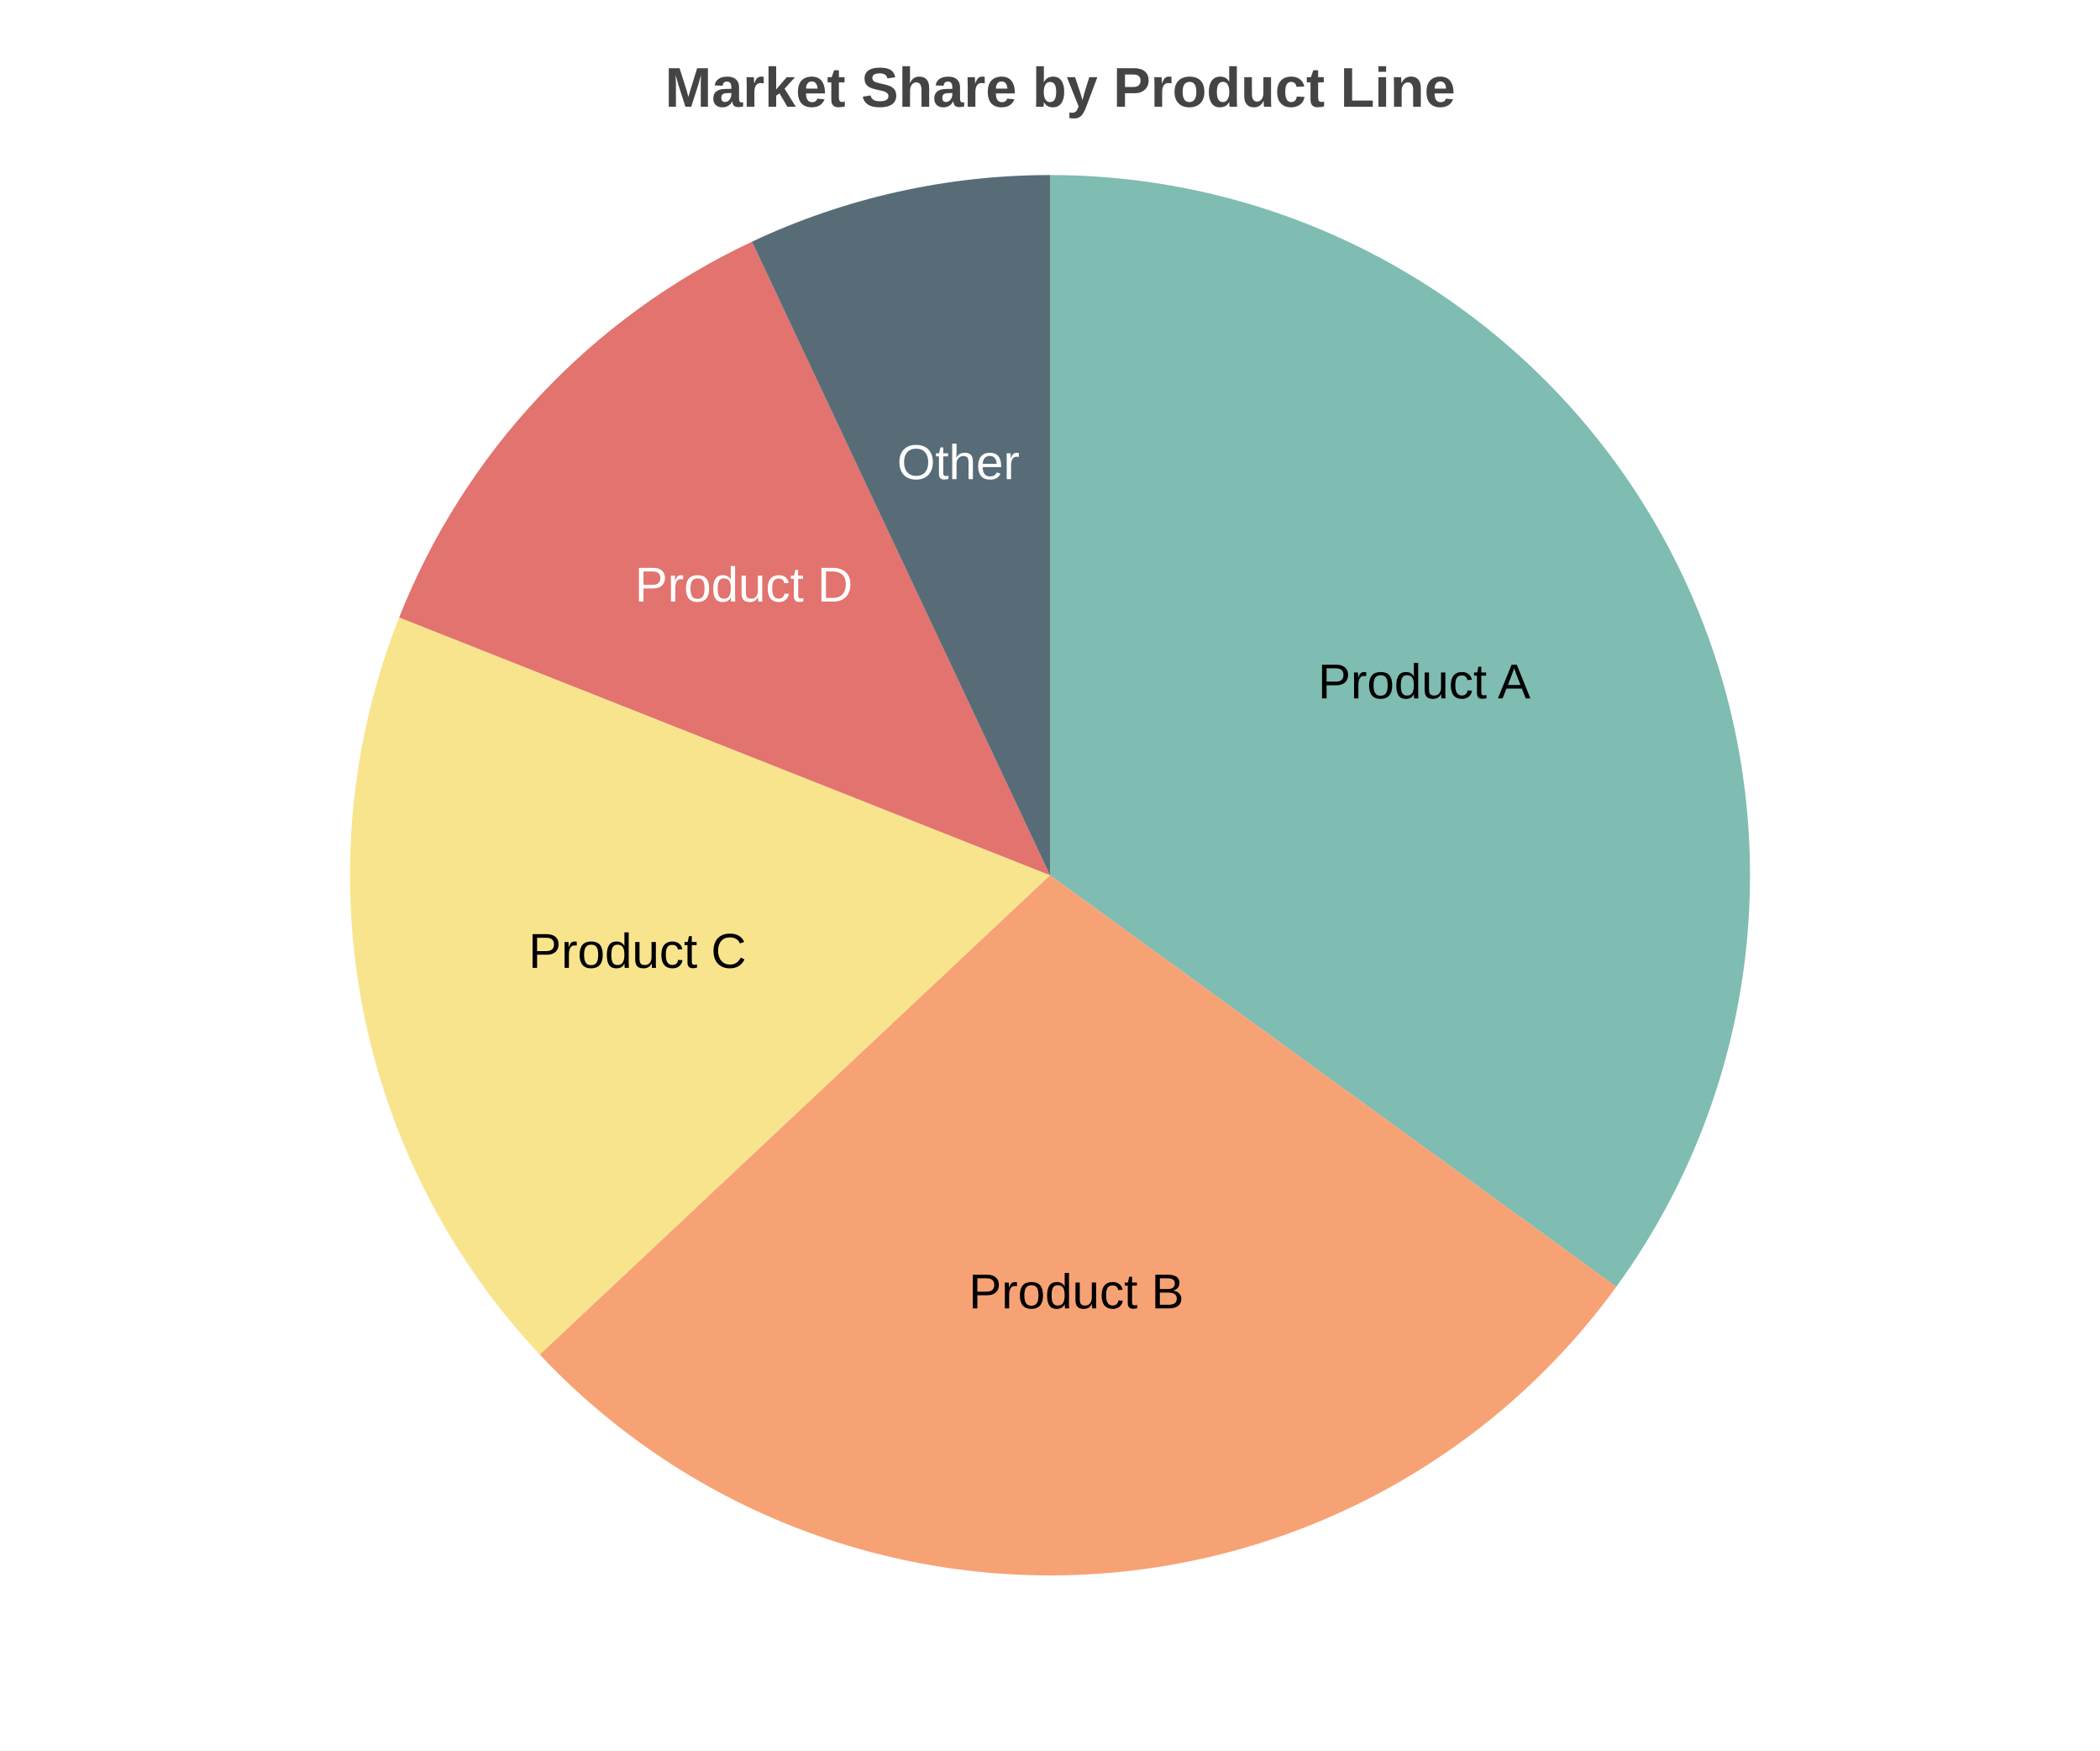
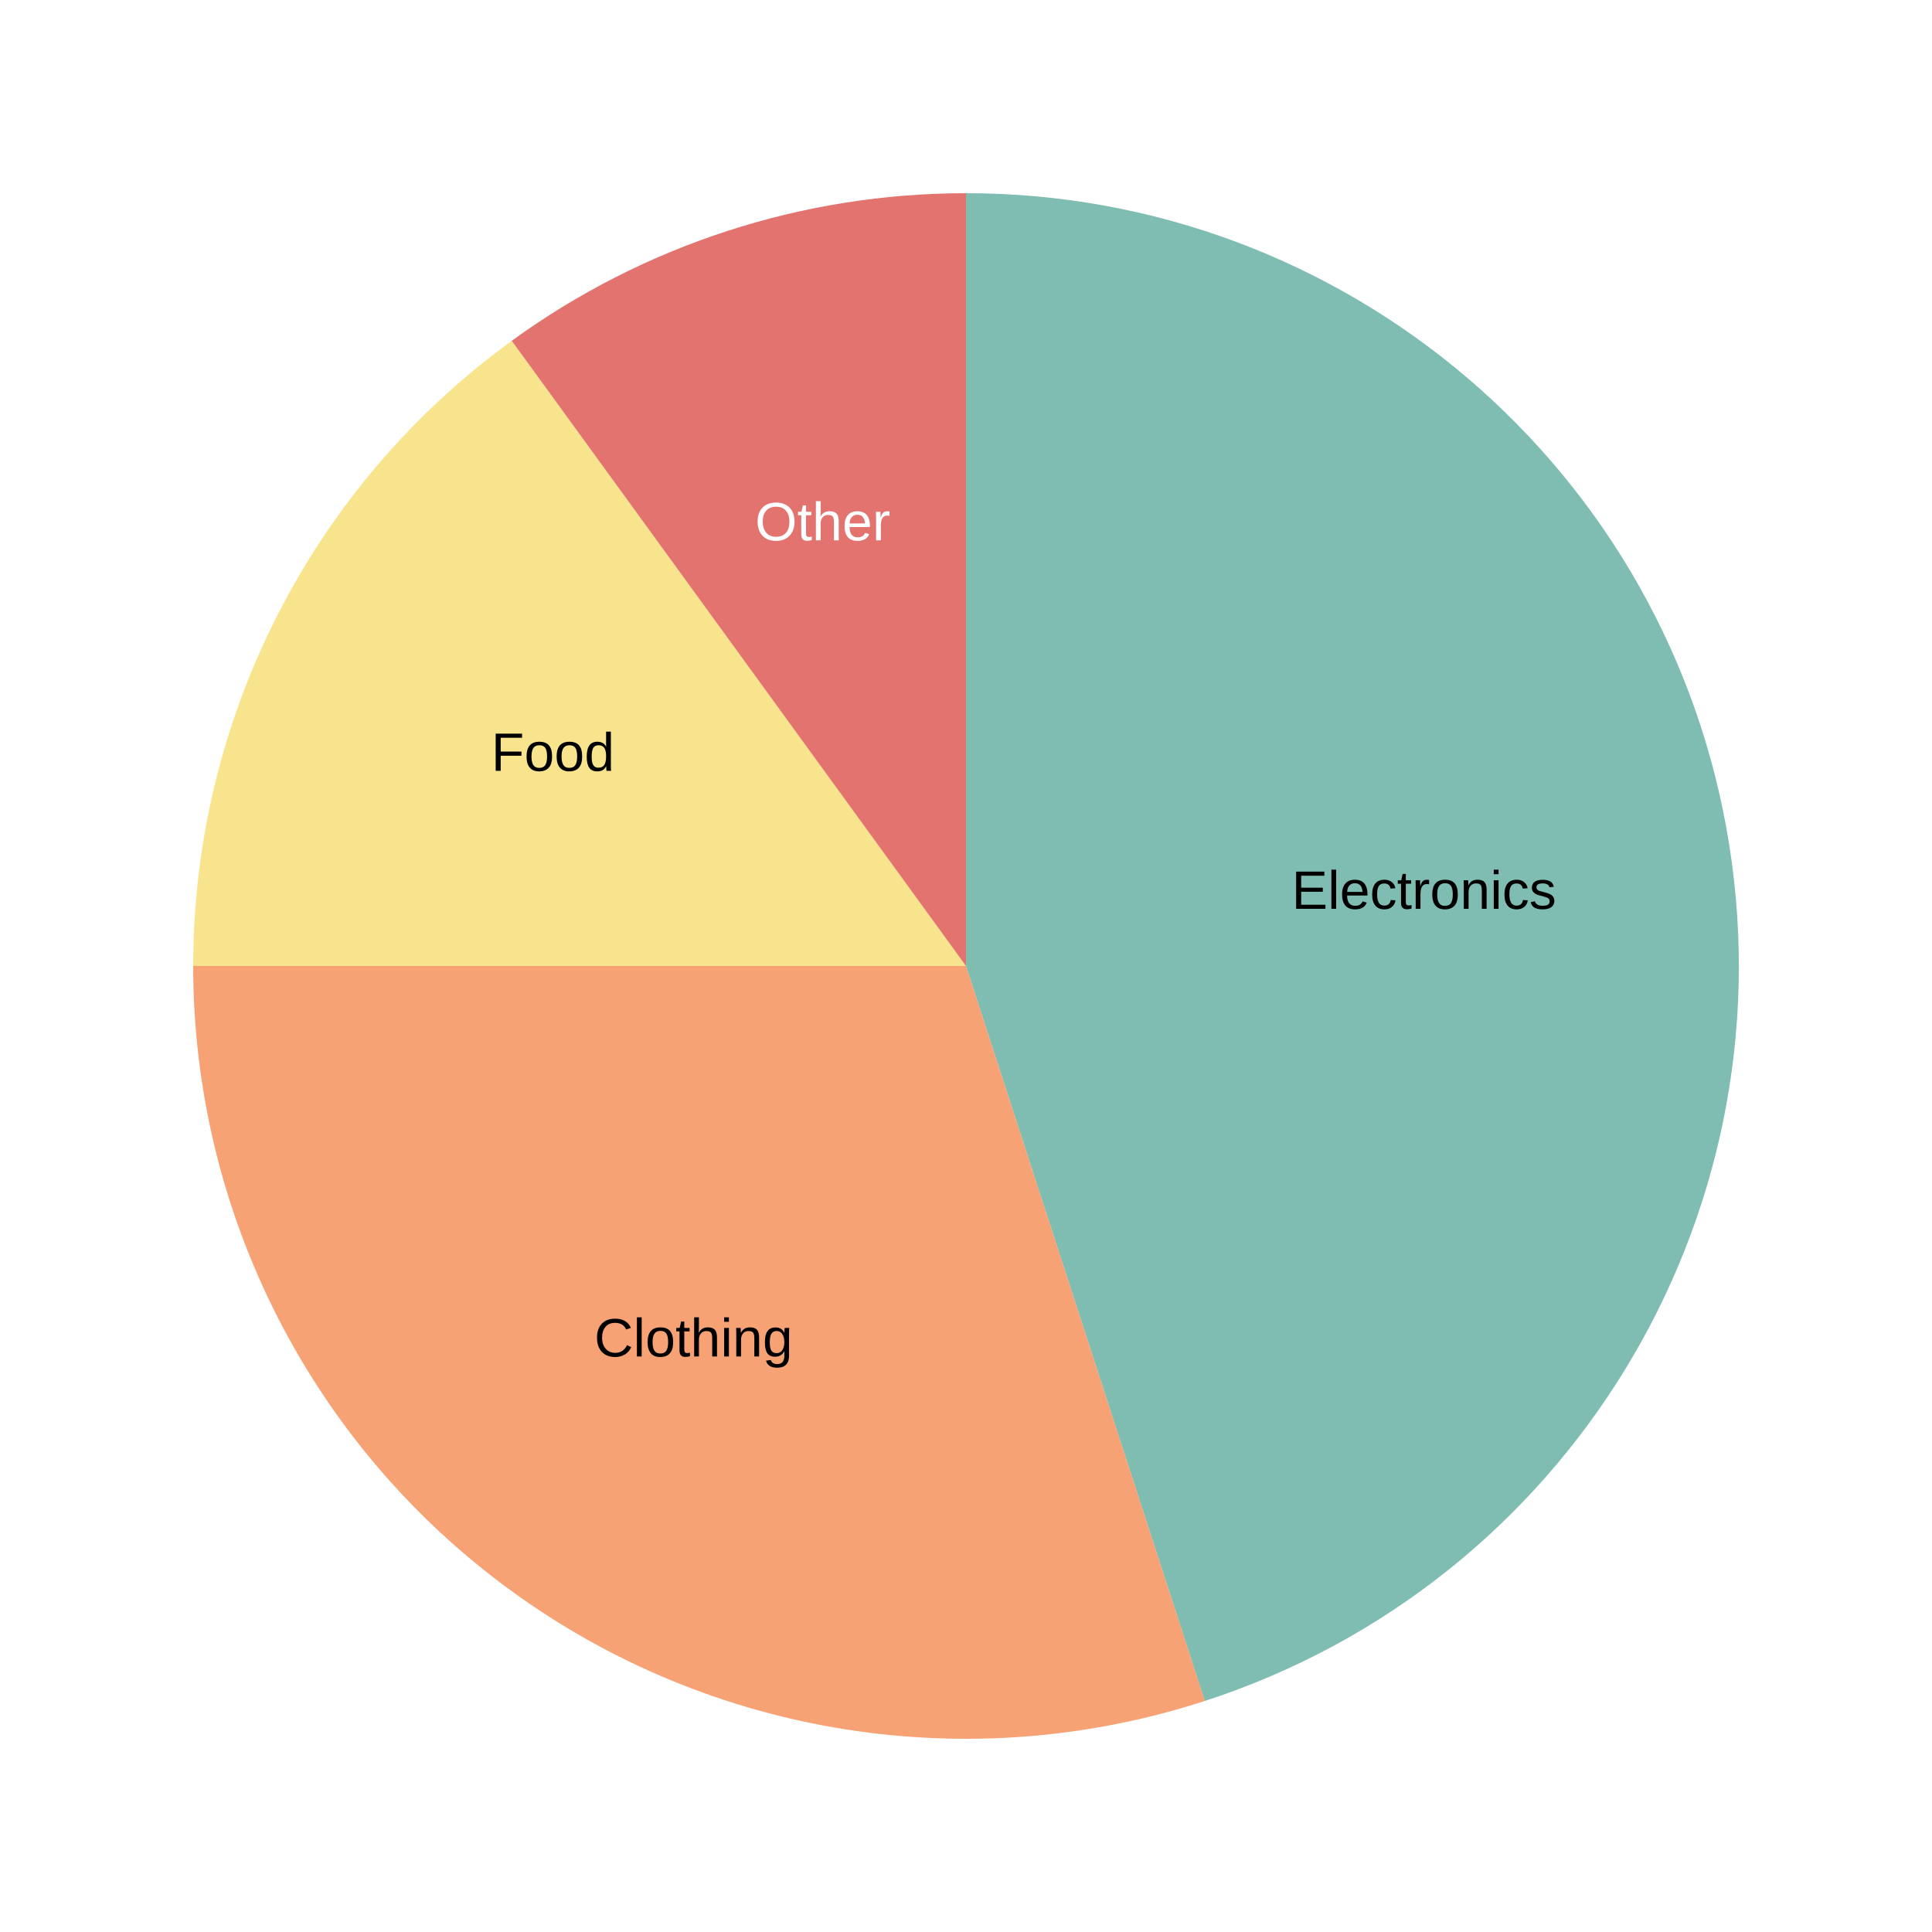
- <svg xmlns="http://www.w3.org/2000/svg" width="600" height="500" viewBox="0 0 600 500">
-   <path fill="white" d="M0 0 h600 v500 h-600 v-500Z" />
-   <text transform="translate(-110.0, 18)" fill="#444444" font-family="Arial" font-weight="bold" font-size="16" x="300.0" y="12.5">Market Share by Product Line</text>
+ <svg xmlns="http://www.w3.org/2000/svg" width="500" height="500" viewBox="0 0 500 500">
+   <path fill="white" d="M0 0 h500 v500 h-500 v-500Z" />
  <g>
-     <path d="M 300.0 250.0 L 300.0 50.0 A 200.0 200.0 0 0 1 461.803 367.557 Z" fill="#5fab9e" opacity="0.8" />
-     <text x="406.921" y="195.521" fill="#000000" font-size="14" font-family="Arial" text-anchor="middle" dominant-baseline="middle">Product A</text>
-     <path d="M 300.0 250.0 L 461.803 367.557 A 200.0 200.0 0 0 1 154.206 386.909 Z" fill="#f58b51" opacity="0.8" />
-     <text x="307.535" y="369.763" fill="#000000" font-size="14" font-family="Arial" text-anchor="middle" dominant-baseline="middle">Product B</text>
-     <path d="M 300.0 250.0 L 154.206 386.909 A 200.0 200.0 0 0 1 114.045 176.375 Z" fill="#f7dd72" opacity="0.8" />
-     <text x="182.126" y="272.486" fill="#000000" font-size="14" font-family="Arial" text-anchor="middle" dominant-baseline="middle">Product C</text>
-     <path d="M 300.0 250.0 L 114.045 176.375 A 200.0 200.0 0 0 1 214.844 69.035 Z" fill="#db504a" opacity="0.8" />
-     <text x="212.524" y="167.854" fill="#ffffff" font-size="14" font-family="Arial" text-anchor="middle" dominant-baseline="middle">Product D</text>
-     <path d="M 300.0 250.0 L 214.844 69.035 A 200.0 200.0 0 0 1 300 50.0 Z" fill="#2e4756" opacity="0.8" />
-     <text x="273.823" y="132.89" fill="#ffffff" font-size="14" font-family="Arial" text-anchor="middle" dominant-baseline="middle">Other</text>
+     <path d="M 250.0 250.0 L 250.0 50.0 A 200.0 200.0 0 0 1 311.803 440.211 Z" fill="#5fab9e" opacity="0.8" />
+     <text x="368.523" y="231.228" fill="#000000" font-size="14" font-family="Arial" text-anchor="middle" dominant-baseline="middle">Electronics</text>
+     <path d="M 250.0 250.0 L 311.803 440.211 A 200.0 200.0 0 0 1 50.0 250 Z" fill="#f58b51" opacity="0.8" />
+     <text x="179.466" y="347.082" fill="#000000" font-size="14" font-family="Arial" text-anchor="middle" dominant-baseline="middle">Clothing</text>
+     <path d="M 250.0 250.0 L 50.0 250 A 200.0 200.0 0 0 1 132.443 88.197 Z" fill="#f7dd72" opacity="0.8" />
+     <text x="143.079" y="195.521" fill="#000000" font-size="14" font-family="Arial" text-anchor="middle" dominant-baseline="middle">Food</text>
+     <path d="M 250.0 250.0 L 132.443 88.197 A 200.0 200.0 0 0 1 250 50.0 Z" fill="#db504a" opacity="0.8" />
+     <text x="212.918" y="135.873" fill="#ffffff" font-size="14" font-family="Arial" text-anchor="middle" dominant-baseline="middle">Other</text>
  </g>
</svg>
